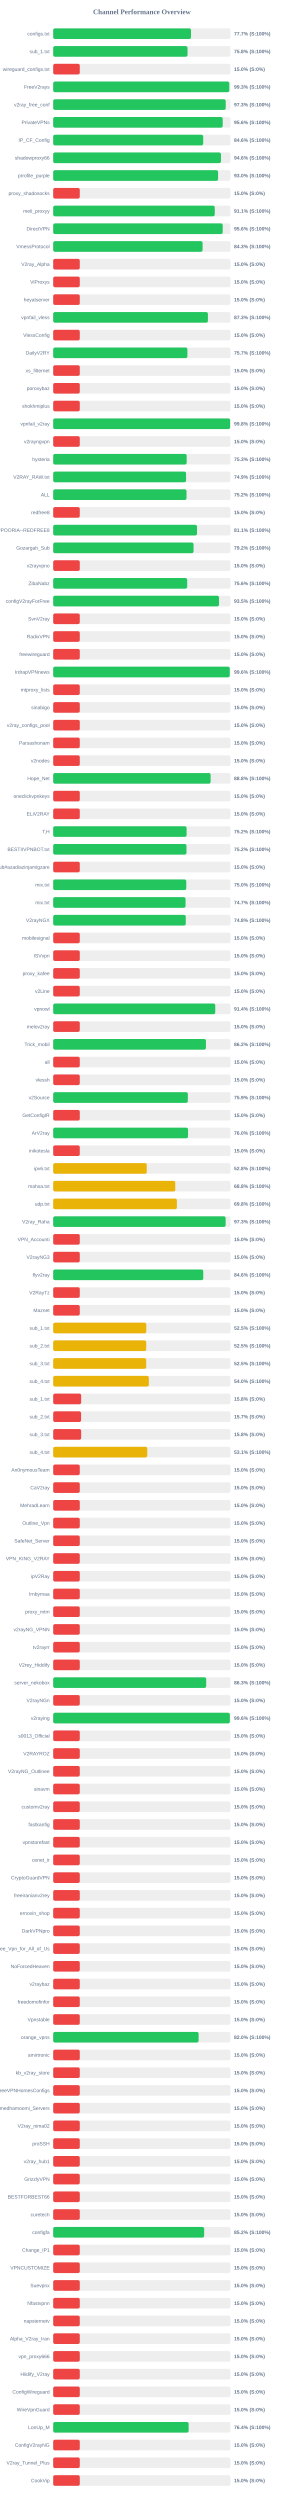
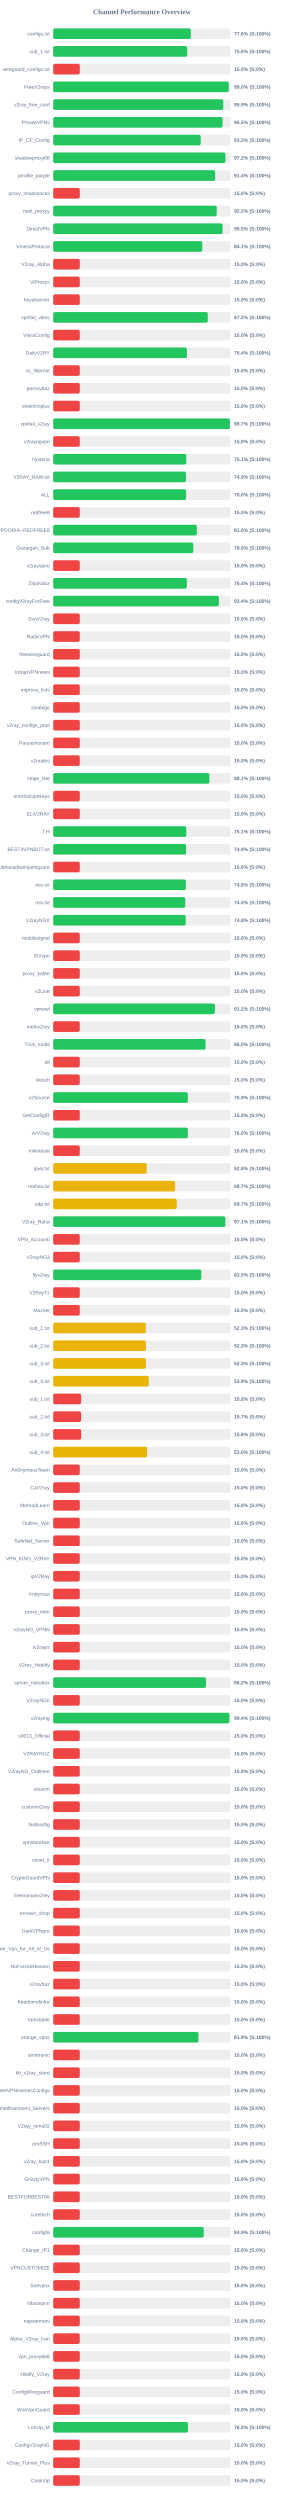
<svg xmlns="http://www.w3.org/2000/svg" width="800" height="7050" version="1.1">
  <style>
        .row { font: 14px Arial; fill: #64748b; }
        .score { font: bold 14px Arial; fill: #64748b; }
    </style>
  <text x="400" y="40" text-anchor="middle" font-size="20px" font-weight="bold" fill="#64748b">Channel Performance Overview</text>
  <rect x="150" y="80" width="500" height="30" fill="#eee" rx="5" />
-   <rect x="150" y="80" width="388.6" height="30" fill="#22c55e" rx="5" />
+   <rect x="150" y="80" width="388.1" height="30" fill="#22c55e" rx="5" />
  <text x="140" y="100" text-anchor="end" class="row">configs.txt</text>
-   <text x="660" y="100" text-anchor="start" class="score">77.7% (S:100%)</text>
+   <text x="660" y="100" text-anchor="start" class="score">77.6% (S:100%)</text>
  <rect x="150" y="130" width="500" height="30" fill="#eee" rx="5" />
-   <rect x="150" y="130" width="378.85" height="30" fill="#22c55e" rx="5" />
+   <rect x="150" y="130" width="378.0" height="30" fill="#22c55e" rx="5" />
  <text x="140" y="150" text-anchor="end" class="row">sub_1.txt</text>
-   <text x="660" y="150" text-anchor="start" class="score">75.8% (S:100%)</text>
+   <text x="660" y="150" text-anchor="start" class="score">75.6% (S:100%)</text>
  <rect x="150" y="180" width="500" height="30" fill="#eee" rx="5" />
  <rect x="150" y="180" width="75.0" height="30" fill="#ef4444" rx="5" />
  <text x="140" y="200" text-anchor="end" class="row">wireguard_configs.txt</text>
  <text x="660" y="200" text-anchor="start" class="score">15.0% (S:0%)</text>
  <rect x="150" y="230" width="500" height="30" fill="#eee" rx="5" />
-   <rect x="150" y="230" width="496.6" height="30" fill="#22c55e" rx="5" />
+   <rect x="150" y="230" width="495.1" height="30" fill="#22c55e" rx="5" />
  <text x="140" y="250" text-anchor="end" class="row">FreeV2rays</text>
-   <text x="660" y="250" text-anchor="start" class="score">99.3% (S:100%)</text>
+   <text x="660" y="250" text-anchor="start" class="score">99.0% (S:100%)</text>
  <rect x="150" y="280" width="500" height="30" fill="#eee" rx="5" />
-   <rect x="150" y="280" width="486.55" height="30" fill="#22c55e" rx="5" />
+   <rect x="150" y="280" width="479.7" height="30" fill="#22c55e" rx="5" />
  <text x="140" y="300" text-anchor="end" class="row">v2ray_free_conf</text>
-   <text x="660" y="300" text-anchor="start" class="score">97.3% (S:100%)</text>
+   <text x="660" y="300" text-anchor="start" class="score">95.9% (S:100%)</text>
  <rect x="150" y="330" width="500" height="30" fill="#eee" rx="5" />
-   <rect x="150" y="330" width="478.05" height="30" fill="#22c55e" rx="5" />
+   <rect x="150" y="330" width="477.65" height="30" fill="#22c55e" rx="5" />
  <text x="140" y="350" text-anchor="end" class="row">PrivateVPNs</text>
-   <text x="660" y="350" text-anchor="start" class="score">95.6% (S:100%)</text>
+   <text x="660" y="350" text-anchor="start" class="score">95.5% (S:100%)</text>
  <rect x="150" y="380" width="500" height="30" fill="#eee" rx="5" />
-   <rect x="150" y="380" width="423.05" height="30" fill="#22c55e" rx="5" />
+   <rect x="150" y="380" width="416.0" height="30" fill="#22c55e" rx="5" />
  <text x="140" y="400" text-anchor="end" class="row">IP_CF_Config</text>
-   <text x="660" y="400" text-anchor="start" class="score">84.6% (S:100%)</text>
+   <text x="660" y="400" text-anchor="start" class="score">83.2% (S:100%)</text>
  <rect x="150" y="430" width="500" height="30" fill="#eee" rx="5" />
-   <rect x="150" y="430" width="473.15" height="30" fill="#22c55e" rx="5" />
+   <rect x="150" y="430" width="485.75" height="30" fill="#22c55e" rx="5" />
  <text x="140" y="450" text-anchor="end" class="row">shadowproxy66</text>
-   <text x="660" y="450" text-anchor="start" class="score">94.6% (S:100%)</text>
+   <text x="660" y="450" text-anchor="start" class="score">97.2% (S:100%)</text>
  <rect x="150" y="480" width="500" height="30" fill="#eee" rx="5" />
-   <rect x="150" y="480" width="465.0" height="30" fill="#22c55e" rx="5" />
+   <rect x="150" y="480" width="456.8" height="30" fill="#22c55e" rx="5" />
  <text x="140" y="500" text-anchor="end" class="row">prrofile_purple</text>
-   <text x="660" y="500" text-anchor="start" class="score">93.0% (S:100%)</text>
+   <text x="660" y="500" text-anchor="start" class="score">91.4% (S:100%)</text>
  <rect x="150" y="530" width="500" height="30" fill="#eee" rx="5" />
  <rect x="150" y="530" width="75.0" height="30" fill="#ef4444" rx="5" />
  <text x="140" y="550" text-anchor="end" class="row">proxy_shadosocks</text>
  <text x="660" y="550" text-anchor="start" class="score">15.0% (S:0%)</text>
  <rect x="150" y="580" width="500" height="30" fill="#eee" rx="5" />
-   <rect x="150" y="580" width="455.65" height="30" fill="#22c55e" rx="5" />
+   <rect x="150" y="580" width="461.25" height="30" fill="#22c55e" rx="5" />
  <text x="140" y="600" text-anchor="end" class="row">meli_proxyy</text>
-   <text x="660" y="600" text-anchor="start" class="score">91.1% (S:100%)</text>
+   <text x="660" y="600" text-anchor="start" class="score">92.2% (S:100%)</text>
  <rect x="150" y="630" width="500" height="30" fill="#eee" rx="5" />
-   <rect x="150" y="630" width="478.05" height="30" fill="#22c55e" rx="5" />
+   <rect x="150" y="630" width="477.7" height="30" fill="#22c55e" rx="5" />
  <text x="140" y="650" text-anchor="end" class="row">DirectVPN</text>
-   <text x="660" y="650" text-anchor="start" class="score">95.6% (S:100%)</text>
+   <text x="660" y="650" text-anchor="start" class="score">95.5% (S:100%)</text>
  <rect x="150" y="680" width="500" height="30" fill="#eee" rx="5" />
-   <rect x="150" y="680" width="421.3" height="30" fill="#22c55e" rx="5" />
+   <rect x="150" y="680" width="420.35" height="30" fill="#22c55e" rx="5" />
  <text x="140" y="700" text-anchor="end" class="row">VmessProtocol</text>
-   <text x="660" y="700" text-anchor="start" class="score">84.3% (S:100%)</text>
+   <text x="660" y="700" text-anchor="start" class="score">84.1% (S:100%)</text>
  <rect x="150" y="730" width="500" height="30" fill="#eee" rx="5" />
  <rect x="150" y="730" width="75.0" height="30" fill="#ef4444" rx="5" />
  <text x="140" y="750" text-anchor="end" class="row">V2ray_Alpha</text>
  <text x="660" y="750" text-anchor="start" class="score">15.0% (S:0%)</text>
  <rect x="150" y="780" width="500" height="30" fill="#eee" rx="5" />
  <rect x="150" y="780" width="75.0" height="30" fill="#ef4444" rx="5" />
  <text x="140" y="800" text-anchor="end" class="row">ViProxys</text>
  <text x="660" y="800" text-anchor="start" class="score">15.0% (S:0%)</text>
  <rect x="150" y="830" width="500" height="30" fill="#eee" rx="5" />
  <rect x="150" y="830" width="75.0" height="30" fill="#ef4444" rx="5" />
  <text x="140" y="850" text-anchor="end" class="row">heyatserver</text>
  <text x="660" y="850" text-anchor="start" class="score">15.0% (S:0%)</text>
  <rect x="150" y="880" width="500" height="30" fill="#eee" rx="5" />
-   <rect x="150" y="880" width="436.3" height="30" fill="#22c55e" rx="5" />
+   <rect x="150" y="880" width="436.0" height="30" fill="#22c55e" rx="5" />
  <text x="140" y="900" text-anchor="end" class="row">vpnfail_vless</text>
-   <text x="660" y="900" text-anchor="start" class="score">87.3% (S:100%)</text>
+   <text x="660" y="900" text-anchor="start" class="score">87.2% (S:100%)</text>
  <rect x="150" y="930" width="500" height="30" fill="#eee" rx="5" />
  <rect x="150" y="930" width="75.0" height="30" fill="#ef4444" rx="5" />
  <text x="140" y="950" text-anchor="end" class="row">VlessConfig</text>
  <text x="660" y="950" text-anchor="start" class="score">15.0% (S:0%)</text>
  <rect x="150" y="980" width="500" height="30" fill="#eee" rx="5" />
-   <rect x="150" y="980" width="378.5" height="30" fill="#22c55e" rx="5" />
+   <rect x="150" y="980" width="377.15" height="30" fill="#22c55e" rx="5" />
  <text x="140" y="1000" text-anchor="end" class="row">DailyV2RY</text>
-   <text x="660" y="1000" text-anchor="start" class="score">75.7% (S:100%)</text>
+   <text x="660" y="1000" text-anchor="start" class="score">75.4% (S:100%)</text>
  <rect x="150" y="1030" width="500" height="30" fill="#eee" rx="5" />
  <rect x="150" y="1030" width="75.0" height="30" fill="#ef4444" rx="5" />
  <text x="140" y="1050" text-anchor="end" class="row">xs_filternet</text>
  <text x="660" y="1050" text-anchor="start" class="score">15.0% (S:0%)</text>
  <rect x="150" y="1080" width="500" height="30" fill="#eee" rx="5" />
  <rect x="150" y="1080" width="75.0" height="30" fill="#ef4444" rx="5" />
  <text x="140" y="1100" text-anchor="end" class="row">poroxybaz</text>
  <text x="660" y="1100" text-anchor="start" class="score">15.0% (S:0%)</text>
  <rect x="150" y="1130" width="500" height="30" fill="#eee" rx="5" />
  <rect x="150" y="1130" width="75.0" height="30" fill="#ef4444" rx="5" />
  <text x="140" y="1150" text-anchor="end" class="row">shokhmiplus</text>
  <text x="660" y="1150" text-anchor="start" class="score">15.0% (S:0%)</text>
  <rect x="150" y="1180" width="500" height="30" fill="#eee" rx="5" />
-   <rect x="150" y="1180" width="498.95" height="30" fill="#22c55e" rx="5" />
+   <rect x="150" y="1180" width="498.45" height="30" fill="#22c55e" rx="5" />
  <text x="140" y="1200" text-anchor="end" class="row">vpnfail_v2ray</text>
-   <text x="660" y="1200" text-anchor="start" class="score">99.8% (S:100%)</text>
+   <text x="660" y="1200" text-anchor="start" class="score">99.7% (S:100%)</text>
  <rect x="150" y="1230" width="500" height="30" fill="#eee" rx="5" />
  <rect x="150" y="1230" width="75.0" height="30" fill="#ef4444" rx="5" />
  <text x="140" y="1250" text-anchor="end" class="row">v2rayngvpn</text>
  <text x="660" y="1250" text-anchor="start" class="score">15.0% (S:0%)</text>
  <rect x="150" y="1280" width="500" height="30" fill="#eee" rx="5" />
-   <rect x="150" y="1280" width="376.4" height="30" fill="#22c55e" rx="5" />
+   <rect x="150" y="1280" width="375.35" height="30" fill="#22c55e" rx="5" />
  <text x="140" y="1300" text-anchor="end" class="row">hysteria</text>
-   <text x="660" y="1300" text-anchor="start" class="score">75.3% (S:100%)</text>
+   <text x="660" y="1300" text-anchor="start" class="score">75.1% (S:100%)</text>
  <rect x="150" y="1330" width="500" height="30" fill="#eee" rx="5" />
-   <rect x="150" y="1330" width="374.7" height="30" fill="#22c55e" rx="5" />
+   <rect x="150" y="1330" width="374.4" height="30" fill="#22c55e" rx="5" />
  <text x="140" y="1350" text-anchor="end" class="row">V2RAY_RAW.txt</text>
  <text x="660" y="1350" text-anchor="start" class="score">74.9% (S:100%)</text>
  <rect x="150" y="1380" width="500" height="30" fill="#eee" rx="5" />
-   <rect x="150" y="1380" width="376.0" height="30" fill="#22c55e" rx="5" />
+   <rect x="150" y="1380" width="374.95" height="30" fill="#22c55e" rx="5" />
  <text x="140" y="1400" text-anchor="end" class="row">ALL</text>
-   <text x="660" y="1400" text-anchor="start" class="score">75.2% (S:100%)</text>
+   <text x="660" y="1400" text-anchor="start" class="score">75.0% (S:100%)</text>
  <rect x="150" y="1430" width="500" height="30" fill="#eee" rx="5" />
  <rect x="150" y="1430" width="75.0" height="30" fill="#ef4444" rx="5" />
  <text x="140" y="1450" text-anchor="end" class="row">redfree8</text>
  <text x="660" y="1450" text-anchor="start" class="score">15.0% (S:0%)</text>
  <rect x="150" y="1480" width="500" height="30" fill="#eee" rx="5" />
-   <rect x="150" y="1480" width="405.6" height="30" fill="#22c55e" rx="5" />
+   <rect x="150" y="1480" width="405.1" height="30" fill="#22c55e" rx="5" />
  <text x="140" y="1500" text-anchor="end" class="row">POORIA--REDFREE8.txt#POORIA--REDFREE8</text>
-   <text x="660" y="1500" text-anchor="start" class="score">81.1% (S:100%)</text>
+   <text x="660" y="1500" text-anchor="start" class="score">81.0% (S:100%)</text>
  <rect x="150" y="1530" width="500" height="30" fill="#eee" rx="5" />
-   <rect x="150" y="1530" width="395.8" height="30" fill="#22c55e" rx="5" />
+   <rect x="150" y="1530" width="395.05" height="30" fill="#22c55e" rx="5" />
  <text x="140" y="1550" text-anchor="end" class="row">Gozargah_Sub</text>
-   <text x="660" y="1550" text-anchor="start" class="score">79.2% (S:100%)</text>
+   <text x="660" y="1550" text-anchor="start" class="score">79.0% (S:100%)</text>
  <rect x="150" y="1580" width="500" height="30" fill="#eee" rx="5" />
  <rect x="150" y="1580" width="75.0" height="30" fill="#ef4444" rx="5" />
  <text x="140" y="1600" text-anchor="end" class="row">v2rayvpno</text>
  <text x="660" y="1600" text-anchor="start" class="score">15.0% (S:0%)</text>
  <rect x="150" y="1630" width="500" height="30" fill="#eee" rx="5" />
-   <rect x="150" y="1630" width="377.85" height="30" fill="#22c55e" rx="5" />
+   <rect x="150" y="1630" width="376.9" height="30" fill="#22c55e" rx="5" />
  <text x="140" y="1650" text-anchor="end" class="row">ZibaNabz</text>
-   <text x="660" y="1650" text-anchor="start" class="score">75.6% (S:100%)</text>
+   <text x="660" y="1650" text-anchor="start" class="score">75.4% (S:100%)</text>
  <rect x="150" y="1680" width="500" height="30" fill="#eee" rx="5" />
-   <rect x="150" y="1680" width="467.65" height="30" fill="#22c55e" rx="5" />
+   <rect x="150" y="1680" width="467.15" height="30" fill="#22c55e" rx="5" />
  <text x="140" y="1700" text-anchor="end" class="row">configV2rayForFree</text>
-   <text x="660" y="1700" text-anchor="start" class="score">93.5% (S:100%)</text>
+   <text x="660" y="1700" text-anchor="start" class="score">93.4% (S:100%)</text>
  <rect x="150" y="1730" width="500" height="30" fill="#eee" rx="5" />
  <rect x="150" y="1730" width="75.0" height="30" fill="#ef4444" rx="5" />
  <text x="140" y="1750" text-anchor="end" class="row">SvnV2ray</text>
  <text x="660" y="1750" text-anchor="start" class="score">15.0% (S:0%)</text>
  <rect x="150" y="1780" width="500" height="30" fill="#eee" rx="5" />
  <rect x="150" y="1780" width="75.0" height="30" fill="#ef4444" rx="5" />
  <text x="140" y="1800" text-anchor="end" class="row">RadixVPN</text>
  <text x="660" y="1800" text-anchor="start" class="score">15.0% (S:0%)</text>
  <rect x="150" y="1830" width="500" height="30" fill="#eee" rx="5" />
  <rect x="150" y="1830" width="75.0" height="30" fill="#ef4444" rx="5" />
  <text x="140" y="1850" text-anchor="end" class="row">freewireguard</text>
  <text x="660" y="1850" text-anchor="start" class="score">15.0% (S:0%)</text>
  <rect x="150" y="1880" width="500" height="30" fill="#eee" rx="5" />
-   <rect x="150" y="1880" width="497.95" height="30" fill="#22c55e" rx="5" />
+   <rect x="150" y="1880" width="75.0" height="30" fill="#ef4444" rx="5" />
  <text x="140" y="1900" text-anchor="end" class="row">IrdrapVPNnews</text>
-   <text x="660" y="1900" text-anchor="start" class="score">99.6% (S:100%)</text>
+   <text x="660" y="1900" text-anchor="start" class="score">15.0% (S:0%)</text>
  <rect x="150" y="1930" width="500" height="30" fill="#eee" rx="5" />
  <rect x="150" y="1930" width="75.0" height="30" fill="#ef4444" rx="5" />
  <text x="140" y="1950" text-anchor="end" class="row">mtproxy_lists</text>
  <text x="660" y="1950" text-anchor="start" class="score">15.0% (S:0%)</text>
  <rect x="150" y="1980" width="500" height="30" fill="#eee" rx="5" />
  <rect x="150" y="1980" width="75.0" height="30" fill="#ef4444" rx="5" />
  <text x="140" y="2000" text-anchor="end" class="row">sinabigo</text>
  <text x="660" y="2000" text-anchor="start" class="score">15.0% (S:0%)</text>
  <rect x="150" y="2030" width="500" height="30" fill="#eee" rx="5" />
  <rect x="150" y="2030" width="75.0" height="30" fill="#ef4444" rx="5" />
  <text x="140" y="2050" text-anchor="end" class="row">v2ray_configs_pool</text>
  <text x="660" y="2050" text-anchor="start" class="score">15.0% (S:0%)</text>
  <rect x="150" y="2080" width="500" height="30" fill="#eee" rx="5" />
  <rect x="150" y="2080" width="75.0" height="30" fill="#ef4444" rx="5" />
  <text x="140" y="2100" text-anchor="end" class="row">Parsashonam</text>
  <text x="660" y="2100" text-anchor="start" class="score">15.0% (S:0%)</text>
  <rect x="150" y="2130" width="500" height="30" fill="#eee" rx="5" />
  <rect x="150" y="2130" width="75.0" height="30" fill="#ef4444" rx="5" />
  <text x="140" y="2150" text-anchor="end" class="row">v2nodes</text>
  <text x="660" y="2150" text-anchor="start" class="score">15.0% (S:0%)</text>
  <rect x="150" y="2180" width="500" height="30" fill="#eee" rx="5" />
-   <rect x="150" y="2180" width="443.95" height="30" fill="#22c55e" rx="5" />
+   <rect x="150" y="2180" width="440.5" height="30" fill="#22c55e" rx="5" />
  <text x="140" y="2200" text-anchor="end" class="row">Hope_Net</text>
-   <text x="660" y="2200" text-anchor="start" class="score">88.8% (S:100%)</text>
+   <text x="660" y="2200" text-anchor="start" class="score">88.1% (S:100%)</text>
  <rect x="150" y="2230" width="500" height="30" fill="#eee" rx="5" />
  <rect x="150" y="2230" width="75.0" height="30" fill="#ef4444" rx="5" />
  <text x="140" y="2250" text-anchor="end" class="row">oneclickvpnkeys</text>
  <text x="660" y="2250" text-anchor="start" class="score">15.0% (S:0%)</text>
  <rect x="150" y="2280" width="500" height="30" fill="#eee" rx="5" />
  <rect x="150" y="2280" width="75.0" height="30" fill="#ef4444" rx="5" />
  <text x="140" y="2300" text-anchor="end" class="row">ELiV2RAY</text>
  <text x="660" y="2300" text-anchor="start" class="score">15.0% (S:0%)</text>
  <rect x="150" y="2330" width="500" height="30" fill="#eee" rx="5" />
-   <rect x="150" y="2330" width="376.2" height="30" fill="#22c55e" rx="5" />
+   <rect x="150" y="2330" width="375.4" height="30" fill="#22c55e" rx="5" />
  <text x="140" y="2350" text-anchor="end" class="row">T,H</text>
-   <text x="660" y="2350" text-anchor="start" class="score">75.2% (S:100%)</text>
+   <text x="660" y="2350" text-anchor="start" class="score">75.1% (S:100%)</text>
  <rect x="150" y="2380" width="500" height="30" fill="#eee" rx="5" />
-   <rect x="150" y="2380" width="375.85" height="30" fill="#22c55e" rx="5" />
+   <rect x="150" y="2380" width="374.6" height="30" fill="#22c55e" rx="5" />
  <text x="140" y="2400" text-anchor="end" class="row">BESTIIVPNBOT.txt</text>
-   <text x="660" y="2400" text-anchor="start" class="score">75.2% (S:100%)</text>
+   <text x="660" y="2400" text-anchor="start" class="score">74.9% (S:100%)</text>
  <rect x="150" y="2430" width="500" height="30" fill="#eee" rx="5" />
  <rect x="150" y="2430" width="75.0" height="30" fill="#ef4444" rx="5" />
  <text x="140" y="2450" text-anchor="end" class="row">Sub#azadiazinjamigzare</text>
  <text x="660" y="2450" text-anchor="start" class="score">15.0% (S:0%)</text>
  <rect x="150" y="2480" width="500" height="30" fill="#eee" rx="5" />
-   <rect x="150" y="2480" width="375.25" height="30" fill="#22c55e" rx="5" />
+   <rect x="150" y="2480" width="374.1" height="30" fill="#22c55e" rx="5" />
  <text x="140" y="2500" text-anchor="end" class="row">mix.txt</text>
-   <text x="660" y="2500" text-anchor="start" class="score">75.0% (S:100%)</text>
+   <text x="660" y="2500" text-anchor="start" class="score">74.8% (S:100%)</text>
  <rect x="150" y="2530" width="500" height="30" fill="#eee" rx="5" />
-   <rect x="150" y="2530" width="373.25" height="30" fill="#22c55e" rx="5" />
+   <rect x="150" y="2530" width="372.45" height="30" fill="#22c55e" rx="5" />
  <text x="140" y="2550" text-anchor="end" class="row">mix.txt</text>
-   <text x="660" y="2550" text-anchor="start" class="score">74.7% (S:100%)</text>
+   <text x="660" y="2550" text-anchor="start" class="score">74.5% (S:100%)</text>
  <rect x="150" y="2580" width="500" height="30" fill="#eee" rx="5" />
  <rect x="150" y="2580" width="373.85" height="30" fill="#22c55e" rx="5" />
  <text x="140" y="2600" text-anchor="end" class="row">V2rayNGX</text>
  <text x="660" y="2600" text-anchor="start" class="score">74.8% (S:100%)</text>
  <rect x="150" y="2630" width="500" height="30" fill="#eee" rx="5" />
  <rect x="150" y="2630" width="75.0" height="30" fill="#ef4444" rx="5" />
  <text x="140" y="2650" text-anchor="end" class="row">mobilesignal</text>
  <text x="660" y="2650" text-anchor="start" class="score">15.0% (S:0%)</text>
  <rect x="150" y="2680" width="500" height="30" fill="#eee" rx="5" />
  <rect x="150" y="2680" width="75.0" height="30" fill="#ef4444" rx="5" />
  <text x="140" y="2700" text-anchor="end" class="row">ISVvpn</text>
  <text x="660" y="2700" text-anchor="start" class="score">15.0% (S:0%)</text>
  <rect x="150" y="2730" width="500" height="30" fill="#eee" rx="5" />
  <rect x="150" y="2730" width="75.0" height="30" fill="#ef4444" rx="5" />
  <text x="140" y="2750" text-anchor="end" class="row">proxy_kafee</text>
  <text x="660" y="2750" text-anchor="start" class="score">15.0% (S:0%)</text>
  <rect x="150" y="2780" width="500" height="30" fill="#eee" rx="5" />
  <rect x="150" y="2780" width="75.0" height="30" fill="#ef4444" rx="5" />
  <text x="140" y="2800" text-anchor="end" class="row">v2Line</text>
  <text x="660" y="2800" text-anchor="start" class="score">15.0% (S:0%)</text>
  <rect x="150" y="2830" width="500" height="30" fill="#eee" rx="5" />
-   <rect x="150" y="2830" width="457.0" height="30" fill="#22c55e" rx="5" />
+   <rect x="150" y="2830" width="456.0" height="30" fill="#22c55e" rx="5" />
  <text x="140" y="2850" text-anchor="end" class="row">vpnowl</text>
-   <text x="660" y="2850" text-anchor="start" class="score">91.4% (S:100%)</text>
+   <text x="660" y="2850" text-anchor="start" class="score">91.2% (S:100%)</text>
  <rect x="150" y="2880" width="500" height="30" fill="#eee" rx="5" />
  <rect x="150" y="2880" width="75.0" height="30" fill="#ef4444" rx="5" />
  <text x="140" y="2900" text-anchor="end" class="row">melov2ray</text>
  <text x="660" y="2900" text-anchor="start" class="score">15.0% (S:0%)</text>
  <rect x="150" y="2930" width="500" height="30" fill="#eee" rx="5" />
-   <rect x="150" y="2930" width="430.75" height="30" fill="#22c55e" rx="5" />
+   <rect x="150" y="2930" width="429.75" height="30" fill="#22c55e" rx="5" />
  <text x="140" y="2950" text-anchor="end" class="row">Trick_mobil</text>
-   <text x="660" y="2950" text-anchor="start" class="score">86.2% (S:100%)</text>
+   <text x="660" y="2950" text-anchor="start" class="score">86.0% (S:100%)</text>
  <rect x="150" y="2980" width="500" height="30" fill="#eee" rx="5" />
  <rect x="150" y="2980" width="75.0" height="30" fill="#ef4444" rx="5" />
  <text x="140" y="3000" text-anchor="end" class="row">all</text>
  <text x="660" y="3000" text-anchor="start" class="score">15.0% (S:0%)</text>
  <rect x="150" y="3030" width="500" height="30" fill="#eee" rx="5" />
  <rect x="150" y="3030" width="75.0" height="30" fill="#ef4444" rx="5" />
  <text x="140" y="3050" text-anchor="end" class="row">vlessh</text>
  <text x="660" y="3050" text-anchor="start" class="score">15.0% (S:0%)</text>
  <rect x="150" y="3080" width="500" height="30" fill="#eee" rx="5" />
-   <rect x="150" y="3080" width="379.7" height="30" fill="#22c55e" rx="5" />
+   <rect x="150" y="3080" width="379.65" height="30" fill="#22c55e" rx="5" />
  <text x="140" y="3100" text-anchor="end" class="row">v2Source</text>
  <text x="660" y="3100" text-anchor="start" class="score">75.9% (S:100%)</text>
  <rect x="150" y="3130" width="500" height="30" fill="#eee" rx="5" />
  <rect x="150" y="3130" width="75.0" height="30" fill="#ef4444" rx="5" />
  <text x="140" y="3150" text-anchor="end" class="row">GetConfigIR</text>
  <text x="660" y="3150" text-anchor="start" class="score">15.0% (S:0%)</text>
  <rect x="150" y="3180" width="500" height="30" fill="#eee" rx="5" />
-   <rect x="150" y="3180" width="380.25" height="30" fill="#22c55e" rx="5" />
+   <rect x="150" y="3180" width="379.8" height="30" fill="#22c55e" rx="5" />
  <text x="140" y="3200" text-anchor="end" class="row">ArV2ray</text>
  <text x="660" y="3200" text-anchor="start" class="score">76.0% (S:100%)</text>
  <rect x="150" y="3230" width="500" height="30" fill="#eee" rx="5" />
  <rect x="150" y="3230" width="75.0" height="30" fill="#ef4444" rx="5" />
  <text x="140" y="3250" text-anchor="end" class="row">inikotesla</text>
  <text x="660" y="3250" text-anchor="start" class="score">15.0% (S:0%)</text>
  <rect x="150" y="3280" width="500" height="30" fill="#eee" rx="5" />
  <rect x="150" y="3280" width="263.85" height="30" fill="#eab308" rx="5" />
  <text x="140" y="3300" text-anchor="end" class="row">ipv6.txt</text>
  <text x="660" y="3300" text-anchor="start" class="score">52.8% (S:100%)</text>
  <rect x="150" y="3330" width="500" height="30" fill="#eee" rx="5" />
-   <rect x="150" y="3330" width="344.25" height="30" fill="#eab308" rx="5" />
+   <rect x="150" y="3330" width="343.6" height="30" fill="#eab308" rx="5" />
  <text x="140" y="3350" text-anchor="end" class="row">mahsa.txt</text>
-   <text x="660" y="3350" text-anchor="start" class="score">68.8% (S:100%)</text>
+   <text x="660" y="3350" text-anchor="start" class="score">68.7% (S:100%)</text>
  <rect x="150" y="3380" width="500" height="30" fill="#eee" rx="5" />
-   <rect x="150" y="3380" width="348.85" height="30" fill="#eab308" rx="5" />
+   <rect x="150" y="3380" width="348.45" height="30" fill="#eab308" rx="5" />
  <text x="140" y="3400" text-anchor="end" class="row">udp.txt</text>
-   <text x="660" y="3400" text-anchor="start" class="score">69.8% (S:100%)</text>
+   <text x="660" y="3400" text-anchor="start" class="score">69.7% (S:100%)</text>
  <rect x="150" y="3430" width="500" height="30" fill="#eee" rx="5" />
-   <rect x="150" y="3430" width="486.3" height="30" fill="#22c55e" rx="5" />
+   <rect x="150" y="3430" width="485.4" height="30" fill="#22c55e" rx="5" />
  <text x="140" y="3450" text-anchor="end" class="row">V2ray_Raha</text>
-   <text x="660" y="3450" text-anchor="start" class="score">97.3% (S:100%)</text>
+   <text x="660" y="3450" text-anchor="start" class="score">97.1% (S:100%)</text>
  <rect x="150" y="3480" width="500" height="30" fill="#eee" rx="5" />
  <rect x="150" y="3480" width="75.0" height="30" fill="#ef4444" rx="5" />
  <text x="140" y="3500" text-anchor="end" class="row">VPN_Accounti</text>
  <text x="660" y="3500" text-anchor="start" class="score">15.0% (S:0%)</text>
  <rect x="150" y="3530" width="500" height="30" fill="#eee" rx="5" />
  <rect x="150" y="3530" width="75.0" height="30" fill="#ef4444" rx="5" />
  <text x="140" y="3550" text-anchor="end" class="row">V2rayNG3</text>
  <text x="660" y="3550" text-anchor="start" class="score">15.0% (S:0%)</text>
  <rect x="150" y="3580" width="500" height="30" fill="#eee" rx="5" />
-   <rect x="150" y="3580" width="423.2" height="30" fill="#22c55e" rx="5" />
+   <rect x="150" y="3580" width="417.65" height="30" fill="#22c55e" rx="5" />
  <text x="140" y="3600" text-anchor="end" class="row">flyv2ray</text>
-   <text x="660" y="3600" text-anchor="start" class="score">84.6% (S:100%)</text>
+   <text x="660" y="3600" text-anchor="start" class="score">83.5% (S:100%)</text>
  <rect x="150" y="3630" width="500" height="30" fill="#eee" rx="5" />
  <rect x="150" y="3630" width="75.0" height="30" fill="#ef4444" rx="5" />
  <text x="140" y="3650" text-anchor="end" class="row">V2RayTz</text>
  <text x="660" y="3650" text-anchor="start" class="score">15.0% (S:0%)</text>
  <rect x="150" y="3680" width="500" height="30" fill="#eee" rx="5" />
  <rect x="150" y="3680" width="75.0" height="30" fill="#ef4444" rx="5" />
  <text x="140" y="3700" text-anchor="end" class="row">Maznet</text>
  <text x="660" y="3700" text-anchor="start" class="score">15.0% (S:0%)</text>
  <rect x="150" y="3730" width="500" height="30" fill="#eee" rx="5" />
-   <rect x="150" y="3730" width="262.5" height="30" fill="#eab308" rx="5" />
+   <rect x="150" y="3730" width="261.35" height="30" fill="#eab308" rx="5" />
  <text x="140" y="3750" text-anchor="end" class="row">sub_1.txt</text>
-   <text x="660" y="3750" text-anchor="start" class="score">52.5% (S:100%)</text>
+   <text x="660" y="3750" text-anchor="start" class="score">52.3% (S:100%)</text>
  <rect x="150" y="3780" width="500" height="30" fill="#eee" rx="5" />
-   <rect x="150" y="3780" width="262.35" height="30" fill="#eab308" rx="5" />
+   <rect x="150" y="3780" width="261.6" height="30" fill="#eab308" rx="5" />
  <text x="140" y="3800" text-anchor="end" class="row">sub_2.txt</text>
-   <text x="660" y="3800" text-anchor="start" class="score">52.5% (S:100%)</text>
+   <text x="660" y="3800" text-anchor="start" class="score">52.3% (S:100%)</text>
  <rect x="150" y="3830" width="500" height="30" fill="#eee" rx="5" />
-   <rect x="150" y="3830" width="262.25" height="30" fill="#eab308" rx="5" />
+   <rect x="150" y="3830" width="261.4" height="30" fill="#eab308" rx="5" />
  <text x="140" y="3850" text-anchor="end" class="row">sub_3.txt</text>
-   <text x="660" y="3850" text-anchor="start" class="score">52.5% (S:100%)</text>
+   <text x="660" y="3850" text-anchor="start" class="score">52.3% (S:100%)</text>
  <rect x="150" y="3880" width="500" height="30" fill="#eee" rx="5" />
-   <rect x="150" y="3880" width="269.75" height="30" fill="#eab308" rx="5" />
+   <rect x="150" y="3880" width="269.55" height="30" fill="#eab308" rx="5" />
  <text x="140" y="3900" text-anchor="end" class="row">sub_4.txt</text>
-   <text x="660" y="3900" text-anchor="start" class="score">54.0% (S:100%)</text>
+   <text x="660" y="3900" text-anchor="start" class="score">53.9% (S:100%)</text>
  <rect x="150" y="3930" width="500" height="30" fill="#eee" rx="5" />
  <rect x="150" y="3930" width="78.9" height="30" fill="#ef4444" rx="5" />
  <text x="140" y="3950" text-anchor="end" class="row">sub_1.txt</text>
  <text x="660" y="3950" text-anchor="start" class="score">15.8% (S:0%)</text>
  <rect x="150" y="3980" width="500" height="30" fill="#eee" rx="5" />
  <rect x="150" y="3980" width="78.65" height="30" fill="#ef4444" rx="5" />
  <text x="140" y="4000" text-anchor="end" class="row">sub_2.txt</text>
  <text x="660" y="4000" text-anchor="start" class="score">15.7% (S:0%)</text>
  <rect x="150" y="4030" width="500" height="30" fill="#eee" rx="5" />
  <rect x="150" y="4030" width="78.9" height="30" fill="#ef4444" rx="5" />
  <text x="140" y="4050" text-anchor="end" class="row">sub_3.txt</text>
  <text x="660" y="4050" text-anchor="start" class="score">15.8% (S:0%)</text>
  <rect x="150" y="4080" width="500" height="30" fill="#eee" rx="5" />
-   <rect x="150" y="4080" width="265.3" height="30" fill="#eab308" rx="5" />
+   <rect x="150" y="4080" width="264.8" height="30" fill="#eab308" rx="5" />
  <text x="140" y="4100" text-anchor="end" class="row">sub_4.txt</text>
-   <text x="660" y="4100" text-anchor="start" class="score">53.1% (S:100%)</text>
+   <text x="660" y="4100" text-anchor="start" class="score">53.0% (S:100%)</text>
  <rect x="150" y="4130" width="500" height="30" fill="#eee" rx="5" />
  <rect x="150" y="4130" width="75.0" height="30" fill="#ef4444" rx="5" />
  <text x="140" y="4150" text-anchor="end" class="row">An0nymousTeam</text>
  <text x="660" y="4150" text-anchor="start" class="score">15.0% (S:0%)</text>
  <rect x="150" y="4180" width="500" height="30" fill="#eee" rx="5" />
  <rect x="150" y="4180" width="75.0" height="30" fill="#ef4444" rx="5" />
  <text x="140" y="4200" text-anchor="end" class="row">CaV2ray</text>
  <text x="660" y="4200" text-anchor="start" class="score">15.0% (S:0%)</text>
  <rect x="150" y="4230" width="500" height="30" fill="#eee" rx="5" />
  <rect x="150" y="4230" width="75.0" height="30" fill="#ef4444" rx="5" />
  <text x="140" y="4250" text-anchor="end" class="row">MehradLearn</text>
  <text x="660" y="4250" text-anchor="start" class="score">15.0% (S:0%)</text>
  <rect x="150" y="4280" width="500" height="30" fill="#eee" rx="5" />
  <rect x="150" y="4280" width="75.0" height="30" fill="#ef4444" rx="5" />
  <text x="140" y="4300" text-anchor="end" class="row">Outline_Vpn</text>
  <text x="660" y="4300" text-anchor="start" class="score">15.0% (S:0%)</text>
  <rect x="150" y="4330" width="500" height="30" fill="#eee" rx="5" />
  <rect x="150" y="4330" width="75.0" height="30" fill="#ef4444" rx="5" />
  <text x="140" y="4350" text-anchor="end" class="row">SafeNet_Server</text>
  <text x="660" y="4350" text-anchor="start" class="score">15.0% (S:0%)</text>
  <rect x="150" y="4380" width="500" height="30" fill="#eee" rx="5" />
  <rect x="150" y="4380" width="75.0" height="30" fill="#ef4444" rx="5" />
  <text x="140" y="4400" text-anchor="end" class="row">VPN_KING_V2RAY</text>
  <text x="660" y="4400" text-anchor="start" class="score">15.0% (S:0%)</text>
  <rect x="150" y="4430" width="500" height="30" fill="#eee" rx="5" />
  <rect x="150" y="4430" width="75.0" height="30" fill="#ef4444" rx="5" />
  <text x="140" y="4450" text-anchor="end" class="row">ipV2Ray</text>
  <text x="660" y="4450" text-anchor="start" class="score">15.0% (S:0%)</text>
  <rect x="150" y="4480" width="500" height="30" fill="#eee" rx="5" />
  <rect x="150" y="4480" width="75.0" height="30" fill="#ef4444" rx="5" />
  <text x="140" y="4500" text-anchor="end" class="row">lrnbymaa</text>
  <text x="660" y="4500" text-anchor="start" class="score">15.0% (S:0%)</text>
  <rect x="150" y="4530" width="500" height="30" fill="#eee" rx="5" />
  <rect x="150" y="4530" width="75.0" height="30" fill="#ef4444" rx="5" />
  <text x="140" y="4550" text-anchor="end" class="row">proxy_mtm</text>
  <text x="660" y="4550" text-anchor="start" class="score">15.0% (S:0%)</text>
  <rect x="150" y="4580" width="500" height="30" fill="#eee" rx="5" />
  <rect x="150" y="4580" width="75.0" height="30" fill="#ef4444" rx="5" />
  <text x="140" y="4600" text-anchor="end" class="row">v2rayNG_VPNN</text>
  <text x="660" y="4600" text-anchor="start" class="score">15.0% (S:0%)</text>
  <rect x="150" y="4630" width="500" height="30" fill="#eee" rx="5" />
  <rect x="150" y="4630" width="75.0" height="30" fill="#ef4444" rx="5" />
  <text x="140" y="4650" text-anchor="end" class="row">tv2rayrr</text>
  <text x="660" y="4650" text-anchor="start" class="score">15.0% (S:0%)</text>
  <rect x="150" y="4680" width="500" height="30" fill="#eee" rx="5" />
  <rect x="150" y="4680" width="75.0" height="30" fill="#ef4444" rx="5" />
  <text x="140" y="4700" text-anchor="end" class="row">V2rey_Hiddify</text>
  <text x="660" y="4700" text-anchor="start" class="score">15.0% (S:0%)</text>
  <rect x="150" y="4730" width="500" height="30" fill="#eee" rx="5" />
-   <rect x="150" y="4730" width="431.45" height="30" fill="#22c55e" rx="5" />
+   <rect x="150" y="4730" width="430.95" height="30" fill="#22c55e" rx="5" />
  <text x="140" y="4750" text-anchor="end" class="row">server_nekobox</text>
-   <text x="660" y="4750" text-anchor="start" class="score">86.3% (S:100%)</text>
+   <text x="660" y="4750" text-anchor="start" class="score">86.2% (S:100%)</text>
  <rect x="150" y="4780" width="500" height="30" fill="#eee" rx="5" />
  <rect x="150" y="4780" width="75.0" height="30" fill="#ef4444" rx="5" />
  <text x="140" y="4800" text-anchor="end" class="row">V2rayNGn</text>
  <text x="660" y="4800" text-anchor="start" class="score">15.0% (S:0%)</text>
  <rect x="150" y="4830" width="500" height="30" fill="#eee" rx="5" />
-   <rect x="150" y="4830" width="498.2" height="30" fill="#22c55e" rx="5" />
+   <rect x="150" y="4830" width="496.95" height="30" fill="#22c55e" rx="5" />
  <text x="140" y="4850" text-anchor="end" class="row">v2raying</text>
-   <text x="660" y="4850" text-anchor="start" class="score">99.6% (S:100%)</text>
+   <text x="660" y="4850" text-anchor="start" class="score">99.4% (S:100%)</text>
  <rect x="150" y="4880" width="500" height="30" fill="#eee" rx="5" />
  <rect x="150" y="4880" width="75.0" height="30" fill="#ef4444" rx="5" />
  <text x="140" y="4900" text-anchor="end" class="row">s0013_Official</text>
  <text x="660" y="4900" text-anchor="start" class="score">15.0% (S:0%)</text>
  <rect x="150" y="4930" width="500" height="30" fill="#eee" rx="5" />
  <rect x="150" y="4930" width="75.0" height="30" fill="#ef4444" rx="5" />
  <text x="140" y="4950" text-anchor="end" class="row">V2RAYROZ</text>
  <text x="660" y="4950" text-anchor="start" class="score">15.0% (S:0%)</text>
  <rect x="150" y="4980" width="500" height="30" fill="#eee" rx="5" />
  <rect x="150" y="4980" width="75.0" height="30" fill="#ef4444" rx="5" />
  <text x="140" y="5000" text-anchor="end" class="row">V2rayNG_Outlinee</text>
  <text x="660" y="5000" text-anchor="start" class="score">15.0% (S:0%)</text>
  <rect x="150" y="5030" width="500" height="30" fill="#eee" rx="5" />
  <rect x="150" y="5030" width="75.0" height="30" fill="#ef4444" rx="5" />
  <text x="140" y="5050" text-anchor="end" class="row">sinavm</text>
  <text x="660" y="5050" text-anchor="start" class="score">15.0% (S:0%)</text>
  <rect x="150" y="5080" width="500" height="30" fill="#eee" rx="5" />
  <rect x="150" y="5080" width="75.0" height="30" fill="#ef4444" rx="5" />
  <text x="140" y="5100" text-anchor="end" class="row">customv2ray</text>
  <text x="660" y="5100" text-anchor="start" class="score">15.0% (S:0%)</text>
  <rect x="150" y="5130" width="500" height="30" fill="#eee" rx="5" />
  <rect x="150" y="5130" width="75.0" height="30" fill="#ef4444" rx="5" />
  <text x="140" y="5150" text-anchor="end" class="row">fastkanfig</text>
  <text x="660" y="5150" text-anchor="start" class="score">15.0% (S:0%)</text>
  <rect x="150" y="5180" width="500" height="30" fill="#eee" rx="5" />
  <rect x="150" y="5180" width="75.0" height="30" fill="#ef4444" rx="5" />
  <text x="140" y="5200" text-anchor="end" class="row">vpnstorefast</text>
  <text x="660" y="5200" text-anchor="start" class="score">15.0% (S:0%)</text>
  <rect x="150" y="5230" width="500" height="30" fill="#eee" rx="5" />
  <rect x="150" y="5230" width="75.0" height="30" fill="#ef4444" rx="5" />
  <text x="140" y="5250" text-anchor="end" class="row">oxnet_ir</text>
  <text x="660" y="5250" text-anchor="start" class="score">15.0% (S:0%)</text>
  <rect x="150" y="5280" width="500" height="30" fill="#eee" rx="5" />
  <rect x="150" y="5280" width="75.0" height="30" fill="#ef4444" rx="5" />
  <text x="140" y="5300" text-anchor="end" class="row">CryptoGuardVPN</text>
  <text x="660" y="5300" text-anchor="start" class="score">15.0% (S:0%)</text>
  <rect x="150" y="5330" width="500" height="30" fill="#eee" rx="5" />
  <rect x="150" y="5330" width="75.0" height="30" fill="#ef4444" rx="5" />
  <text x="140" y="5350" text-anchor="end" class="row">freeiranianv2rey</text>
  <text x="660" y="5350" text-anchor="start" class="score">15.0% (S:0%)</text>
  <rect x="150" y="5380" width="500" height="30" fill="#eee" rx="5" />
  <rect x="150" y="5380" width="75.0" height="30" fill="#ef4444" rx="5" />
  <text x="140" y="5400" text-anchor="end" class="row">ernoxin_shop</text>
  <text x="660" y="5400" text-anchor="start" class="score">15.0% (S:0%)</text>
  <rect x="150" y="5430" width="500" height="30" fill="#eee" rx="5" />
  <rect x="150" y="5430" width="75.0" height="30" fill="#ef4444" rx="5" />
  <text x="140" y="5450" text-anchor="end" class="row">DarkVPNpro</text>
  <text x="660" y="5450" text-anchor="start" class="score">15.0% (S:0%)</text>
  <rect x="150" y="5480" width="500" height="30" fill="#eee" rx="5" />
  <rect x="150" y="5480" width="75.0" height="30" fill="#ef4444" rx="5" />
  <text x="140" y="5500" text-anchor="end" class="row">Free_Vpn_for_All_of_Us</text>
  <text x="660" y="5500" text-anchor="start" class="score">15.0% (S:0%)</text>
  <rect x="150" y="5530" width="500" height="30" fill="#eee" rx="5" />
  <rect x="150" y="5530" width="75.0" height="30" fill="#ef4444" rx="5" />
  <text x="140" y="5550" text-anchor="end" class="row">NoForcedHeaven</text>
  <text x="660" y="5550" text-anchor="start" class="score">15.0% (S:0%)</text>
  <rect x="150" y="5580" width="500" height="30" fill="#eee" rx="5" />
  <rect x="150" y="5580" width="75.0" height="30" fill="#ef4444" rx="5" />
  <text x="140" y="5600" text-anchor="end" class="row">v2raybaz</text>
  <text x="660" y="5600" text-anchor="start" class="score">15.0% (S:0%)</text>
  <rect x="150" y="5630" width="500" height="30" fill="#eee" rx="5" />
  <rect x="150" y="5630" width="75.0" height="30" fill="#ef4444" rx="5" />
  <text x="140" y="5650" text-anchor="end" class="row">freedomofinfor</text>
  <text x="660" y="5650" text-anchor="start" class="score">15.0% (S:0%)</text>
  <rect x="150" y="5680" width="500" height="30" fill="#eee" rx="5" />
  <rect x="150" y="5680" width="75.0" height="30" fill="#ef4444" rx="5" />
  <text x="140" y="5700" text-anchor="end" class="row">Vpnstable</text>
  <text x="660" y="5700" text-anchor="start" class="score">15.0% (S:0%)</text>
  <rect x="150" y="5730" width="500" height="30" fill="#eee" rx="5" />
-   <rect x="150" y="5730" width="410.05" height="30" fill="#22c55e" rx="5" />
+   <rect x="150" y="5730" width="409.55" height="30" fill="#22c55e" rx="5" />
  <text x="140" y="5750" text-anchor="end" class="row">orange_vpns</text>
-   <text x="660" y="5750" text-anchor="start" class="score">82.0% (S:100%)</text>
+   <text x="660" y="5750" text-anchor="start" class="score">81.9% (S:100%)</text>
  <rect x="150" y="5780" width="500" height="30" fill="#eee" rx="5" />
  <rect x="150" y="5780" width="75.0" height="30" fill="#ef4444" rx="5" />
  <text x="140" y="5800" text-anchor="end" class="row">amirtronic</text>
  <text x="660" y="5800" text-anchor="start" class="score">15.0% (S:0%)</text>
  <rect x="150" y="5830" width="500" height="30" fill="#eee" rx="5" />
  <rect x="150" y="5830" width="75.0" height="30" fill="#ef4444" rx="5" />
  <text x="140" y="5850" text-anchor="end" class="row">kb_v2ray_store</text>
  <text x="660" y="5850" text-anchor="start" class="score">15.0% (S:0%)</text>
  <rect x="150" y="5880" width="500" height="30" fill="#eee" rx="5" />
  <rect x="150" y="5880" width="75.0" height="30" fill="#ef4444" rx="5" />
  <text x="140" y="5900" text-anchor="end" class="row">FreeVPNHomesConfigs</text>
  <text x="660" y="5900" text-anchor="start" class="score">15.0% (S:0%)</text>
  <rect x="150" y="5930" width="500" height="30" fill="#eee" rx="5" />
  <rect x="150" y="5930" width="75.0" height="30" fill="#ef4444" rx="5" />
  <text x="140" y="5950" text-anchor="end" class="row">Ahmedhamoomi_Servers</text>
  <text x="660" y="5950" text-anchor="start" class="score">15.0% (S:0%)</text>
  <rect x="150" y="5980" width="500" height="30" fill="#eee" rx="5" />
  <rect x="150" y="5980" width="75.0" height="30" fill="#ef4444" rx="5" />
  <text x="140" y="6000" text-anchor="end" class="row">V2ray_nima02</text>
  <text x="660" y="6000" text-anchor="start" class="score">15.0% (S:0%)</text>
  <rect x="150" y="6030" width="500" height="30" fill="#eee" rx="5" />
  <rect x="150" y="6030" width="75.0" height="30" fill="#ef4444" rx="5" />
  <text x="140" y="6050" text-anchor="end" class="row">proSSH</text>
  <text x="660" y="6050" text-anchor="start" class="score">15.0% (S:0%)</text>
  <rect x="150" y="6080" width="500" height="30" fill="#eee" rx="5" />
  <rect x="150" y="6080" width="75.0" height="30" fill="#ef4444" rx="5" />
  <text x="140" y="6100" text-anchor="end" class="row">v2ray_hub1</text>
  <text x="660" y="6100" text-anchor="start" class="score">15.0% (S:0%)</text>
  <rect x="150" y="6130" width="500" height="30" fill="#eee" rx="5" />
  <rect x="150" y="6130" width="75.0" height="30" fill="#ef4444" rx="5" />
  <text x="140" y="6150" text-anchor="end" class="row">GrizzlyVPN</text>
  <text x="660" y="6150" text-anchor="start" class="score">15.0% (S:0%)</text>
  <rect x="150" y="6180" width="500" height="30" fill="#eee" rx="5" />
  <rect x="150" y="6180" width="75.0" height="30" fill="#ef4444" rx="5" />
  <text x="140" y="6200" text-anchor="end" class="row">BESTFORBEST66</text>
  <text x="660" y="6200" text-anchor="start" class="score">15.0% (S:0%)</text>
  <rect x="150" y="6230" width="500" height="30" fill="#eee" rx="5" />
  <rect x="150" y="6230" width="75.0" height="30" fill="#ef4444" rx="5" />
  <text x="140" y="6250" text-anchor="end" class="row">curetech</text>
  <text x="660" y="6250" text-anchor="start" class="score">15.0% (S:0%)</text>
  <rect x="150" y="6280" width="500" height="30" fill="#eee" rx="5" />
-   <rect x="150" y="6280" width="425.75" height="30" fill="#22c55e" rx="5" />
+   <rect x="150" y="6280" width="424.55" height="30" fill="#22c55e" rx="5" />
  <text x="140" y="6300" text-anchor="end" class="row">configfa</text>
-   <text x="660" y="6300" text-anchor="start" class="score">85.2% (S:100%)</text>
+   <text x="660" y="6300" text-anchor="start" class="score">84.9% (S:100%)</text>
  <rect x="150" y="6330" width="500" height="30" fill="#eee" rx="5" />
  <rect x="150" y="6330" width="75.0" height="30" fill="#ef4444" rx="5" />
  <text x="140" y="6350" text-anchor="end" class="row">Change_IP1</text>
  <text x="660" y="6350" text-anchor="start" class="score">15.0% (S:0%)</text>
  <rect x="150" y="6380" width="500" height="30" fill="#eee" rx="5" />
  <rect x="150" y="6380" width="75.0" height="30" fill="#ef4444" rx="5" />
  <text x="140" y="6400" text-anchor="end" class="row">VPNCUSTOMIZE</text>
  <text x="660" y="6400" text-anchor="start" class="score">15.0% (S:0%)</text>
  <rect x="150" y="6430" width="500" height="30" fill="#eee" rx="5" />
  <rect x="150" y="6430" width="75.0" height="30" fill="#ef4444" rx="5" />
  <text x="140" y="6450" text-anchor="end" class="row">Suevpnx</text>
  <text x="660" y="6450" text-anchor="start" class="score">15.0% (S:0%)</text>
  <rect x="150" y="6480" width="500" height="30" fill="#eee" rx="5" />
  <rect x="150" y="6480" width="75.0" height="30" fill="#ef4444" rx="5" />
  <text x="140" y="6500" text-anchor="end" class="row">Nfastvpnn</text>
  <text x="660" y="6500" text-anchor="start" class="score">15.0% (S:0%)</text>
  <rect x="150" y="6530" width="500" height="30" fill="#eee" rx="5" />
  <rect x="150" y="6530" width="75.0" height="30" fill="#ef4444" rx="5" />
  <text x="140" y="6550" text-anchor="end" class="row">napsternetv</text>
  <text x="660" y="6550" text-anchor="start" class="score">15.0% (S:0%)</text>
  <rect x="150" y="6580" width="500" height="30" fill="#eee" rx="5" />
  <rect x="150" y="6580" width="75.0" height="30" fill="#ef4444" rx="5" />
  <text x="140" y="6600" text-anchor="end" class="row">Alpha_V2ray_Iran</text>
  <text x="660" y="6600" text-anchor="start" class="score">15.0% (S:0%)</text>
  <rect x="150" y="6630" width="500" height="30" fill="#eee" rx="5" />
  <rect x="150" y="6630" width="75.0" height="30" fill="#ef4444" rx="5" />
  <text x="140" y="6650" text-anchor="end" class="row">vpn_proxy666</text>
  <text x="660" y="6650" text-anchor="start" class="score">15.0% (S:0%)</text>
  <rect x="150" y="6680" width="500" height="30" fill="#eee" rx="5" />
  <rect x="150" y="6680" width="75.0" height="30" fill="#ef4444" rx="5" />
  <text x="140" y="6700" text-anchor="end" class="row">Hiidify_V2ray</text>
  <text x="660" y="6700" text-anchor="start" class="score">15.0% (S:0%)</text>
  <rect x="150" y="6730" width="500" height="30" fill="#eee" rx="5" />
  <rect x="150" y="6730" width="75.0" height="30" fill="#ef4444" rx="5" />
  <text x="140" y="6750" text-anchor="end" class="row">ConfigWireguard</text>
  <text x="660" y="6750" text-anchor="start" class="score">15.0% (S:0%)</text>
  <rect x="150" y="6780" width="500" height="30" fill="#eee" rx="5" />
  <rect x="150" y="6780" width="75.0" height="30" fill="#ef4444" rx="5" />
  <text x="140" y="6800" text-anchor="end" class="row">WireVpnGuard</text>
  <text x="660" y="6800" text-anchor="start" class="score">15.0% (S:0%)</text>
  <rect x="150" y="6830" width="500" height="30" fill="#eee" rx="5" />
-   <rect x="150" y="6830" width="381.95" height="30" fill="#22c55e" rx="5" />
+   <rect x="150" y="6830" width="380.0" height="30" fill="#22c55e" rx="5" />
  <text x="140" y="6850" text-anchor="end" class="row">LonUp_M</text>
-   <text x="660" y="6850" text-anchor="start" class="score">76.4% (S:100%)</text>
+   <text x="660" y="6850" text-anchor="start" class="score">76.0% (S:100%)</text>
  <rect x="150" y="6880" width="500" height="30" fill="#eee" rx="5" />
  <rect x="150" y="6880" width="75.0" height="30" fill="#ef4444" rx="5" />
  <text x="140" y="6900" text-anchor="end" class="row">ConfigV2rayNG</text>
  <text x="660" y="6900" text-anchor="start" class="score">15.0% (S:0%)</text>
  <rect x="150" y="6930" width="500" height="30" fill="#eee" rx="5" />
  <rect x="150" y="6930" width="75.0" height="30" fill="#ef4444" rx="5" />
  <text x="140" y="6950" text-anchor="end" class="row">V2ray_Tunnel_Plus</text>
  <text x="660" y="6950" text-anchor="start" class="score">15.0% (S:0%)</text>
  <rect x="150" y="6980" width="500" height="30" fill="#eee" rx="5" />
  <rect x="150" y="6980" width="75.0" height="30" fill="#ef4444" rx="5" />
  <text x="140" y="7000" text-anchor="end" class="row">CookVip</text>
  <text x="660" y="7000" text-anchor="start" class="score">15.0% (S:0%)</text>
</svg>
